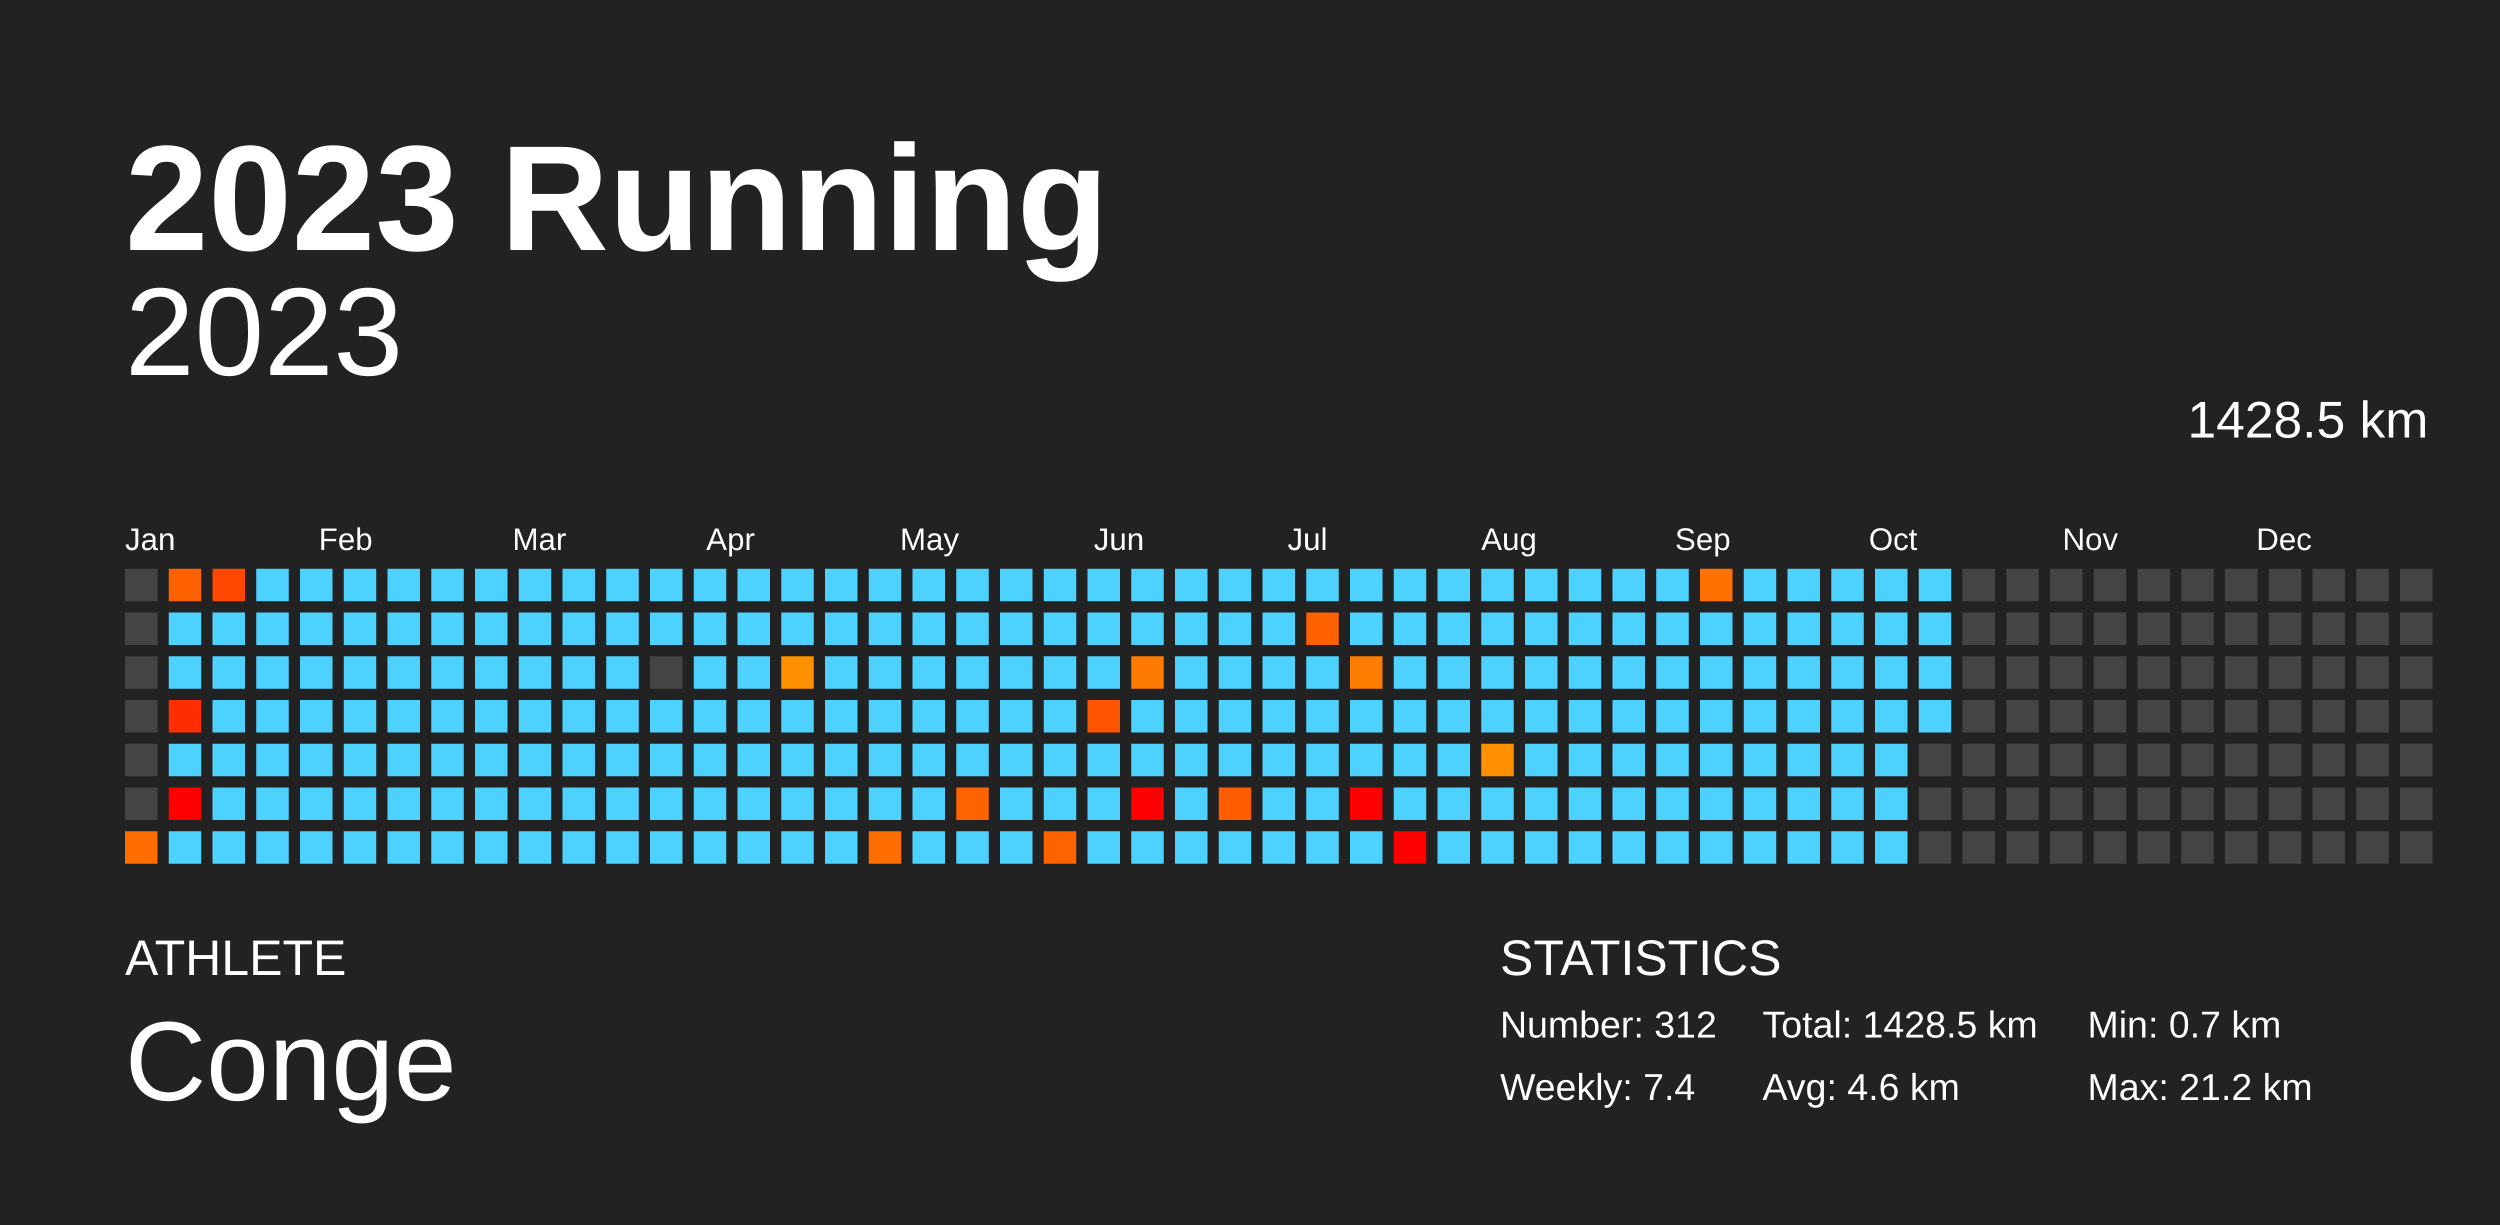
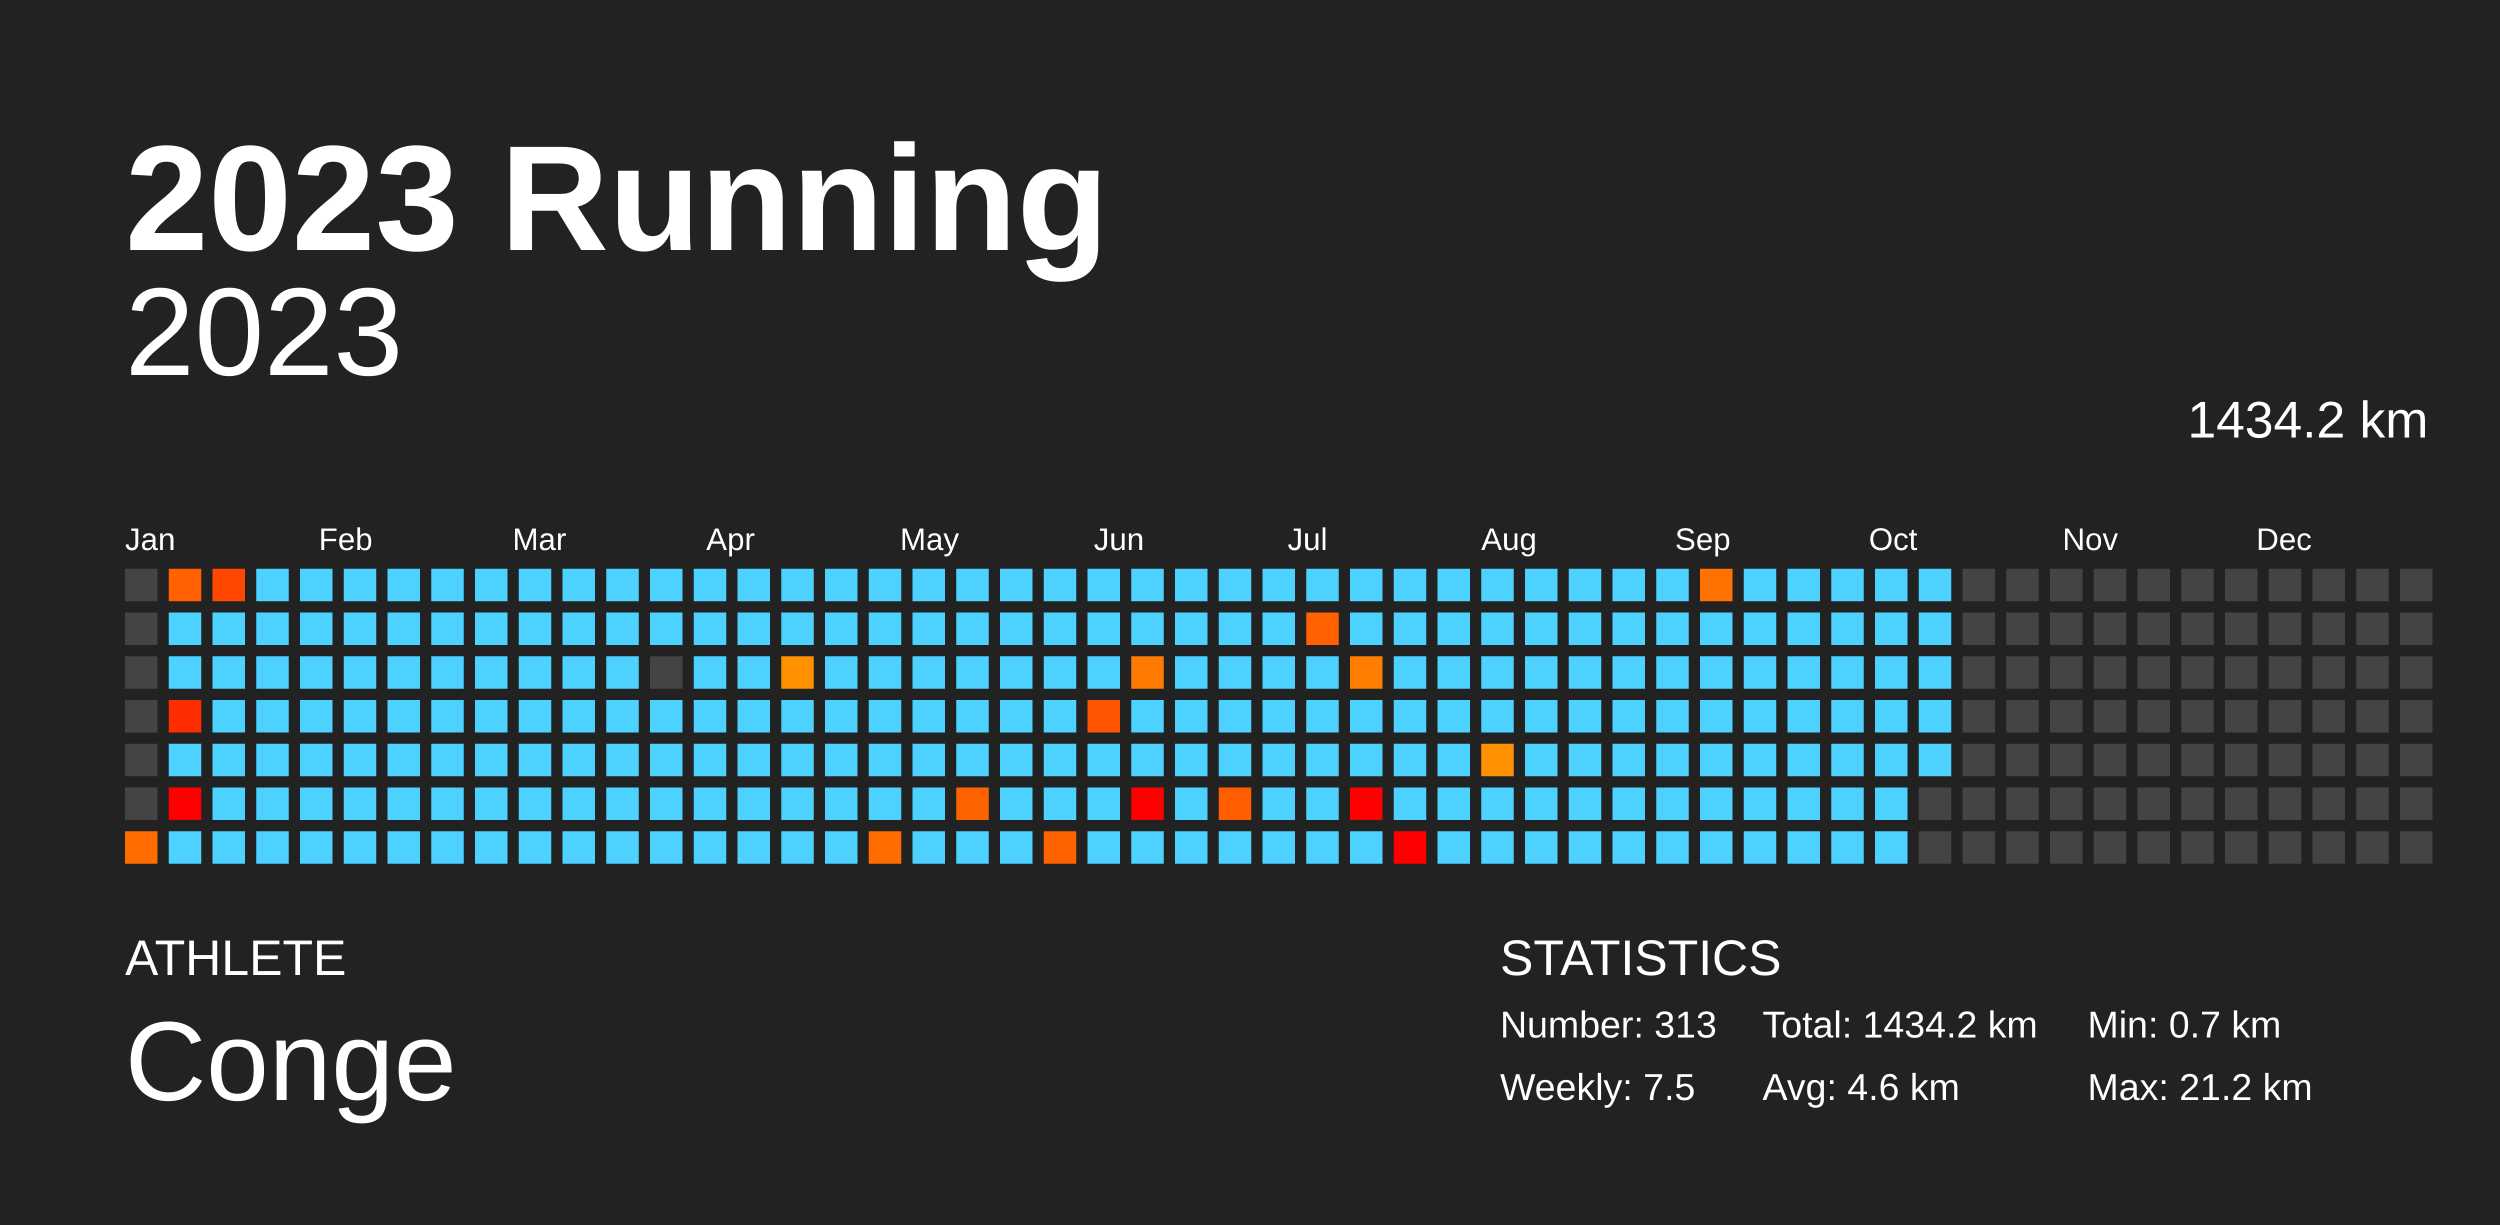
<svg xmlns="http://www.w3.org/2000/svg" baseProfile="full" height="98mm" version="1.1" viewBox="0,0,200,98" width="200mm">
  <defs />
  <rect fill="#222222" height="98" width="200" x="0" y="0" />
  <text fill="#FFFFFF" style="font-size:12px; font-family:Arial; font-weight:bold;" x="10" y="20">2023 Running</text>
  <text fill="#FFFFFF" style="font-size:4px; font-family:Arial" x="10" y="78">ATHLETE</text>
  <text fill="#FFFFFF" style="font-size:9px; font-family:Arial" x="10" y="88">Conge</text>
  <text fill="#FFFFFF" style="font-size:4px; font-family:Arial" x="120" y="78">STATISTICS</text>
-   <text fill="#FFFFFF" style="font-size:3px; font-family:Arial" x="120" y="83">Number: 312</text>
-   <text fill="#FFFFFF" style="font-size:3px; font-family:Arial" x="120" y="88">Weekly: 7.4</text>
-   <text fill="#FFFFFF" style="font-size:3px; font-family:Arial" x="141" y="83">Total: 1428.5 km</text>
+   <text fill="#FFFFFF" style="font-size:3px; font-family:Arial" x="120" y="83">Number: 313</text>
+   <text fill="#FFFFFF" style="font-size:3px; font-family:Arial" x="120" y="88">Weekly: 7.5</text>
+   <text fill="#FFFFFF" style="font-size:3px; font-family:Arial" x="141" y="83">Total: 1434.2 km</text>
  <text fill="#FFFFFF" style="font-size:3px; font-family:Arial" x="141" y="88">Avg: 4.6 km</text>
  <text fill="#FFFFFF" style="font-size:3px; font-family:Arial" x="167" y="83">Min: 0.7 km</text>
  <text fill="#FFFFFF" style="font-size:3px; font-family:Arial" x="167" y="88">Max: 21.2 km</text>
  <text alignment-baseline="hanging" fill="#FFFFFF" style="font-size:10.0px; font-family:Arial;" x="10" y="30">2023</text>
-   <text alignment-baseline="hanging" fill="#FFFFFF" style="font-size:4.125px; font-family:Arial;" x="175" y="35">1428.5 km</text>
+   <text alignment-baseline="hanging" fill="#FFFFFF" style="font-size:4.125px; font-family:Arial;" x="175" y="35">1434.2 km</text>
  <text fill="#FFFFFF" style="font-size:2.5px; font-family:Arial" x="10.0" y="44">Jan</text>
  <text fill="#FFFFFF" style="font-size:2.5px; font-family:Arial" x="25.5" y="44">Feb</text>
  <text fill="#FFFFFF" style="font-size:2.5px; font-family:Arial" x="41.0" y="44">Mar</text>
  <text fill="#FFFFFF" style="font-size:2.5px; font-family:Arial" x="56.5" y="44">Apr</text>
  <text fill="#FFFFFF" style="font-size:2.5px; font-family:Arial" x="72.0" y="44">May</text>
  <text fill="#FFFFFF" style="font-size:2.5px; font-family:Arial" x="87.5" y="44">Jun</text>
  <text fill="#FFFFFF" style="font-size:2.5px; font-family:Arial" x="103.0" y="44">Jul</text>
  <text fill="#FFFFFF" style="font-size:2.5px; font-family:Arial" x="118.5" y="44">Aug</text>
  <text fill="#FFFFFF" style="font-size:2.5px; font-family:Arial" x="134.0" y="44">Sep</text>
  <text fill="#FFFFFF" style="font-size:2.5px; font-family:Arial" x="149.5" y="44">Oct</text>
  <text fill="#FFFFFF" style="font-size:2.5px; font-family:Arial" x="165.0" y="44">Nov</text>
  <text fill="#FFFFFF" style="font-size:2.5px; font-family:Arial" x="180.5" y="44">Dec</text>
  <rect fill="#444444" height="2.6" width="2.6" x="10.0" y="45.5" />
  <rect fill="#444444" height="2.6" width="2.6" x="10.0" y="49.0" />
  <rect fill="#444444" height="2.6" width="2.6" x="10.0" y="52.5" />
  <rect fill="#444444" height="2.6" width="2.6" x="10.0" y="56.0" />
  <rect fill="#444444" height="2.6" width="2.6" x="10.0" y="59.5" />
  <rect fill="#444444" height="2.6" width="2.6" x="10.0" y="63.0" />
  <rect fill="#ff6d00" height="2.6" width="2.6" x="10.0" y="66.5" />
  <rect fill="#ff6100" height="2.6" width="2.6" x="13.5" y="45.5" />
  <rect fill="#4dd2ff" height="2.6" width="2.6" x="13.5" y="49.0" />
  <rect fill="#4dd2ff" height="2.6" width="2.6" x="13.5" y="52.5" />
  <rect fill="#ff2e00" height="2.6" width="2.6" x="13.5" y="56.0" />
  <rect fill="#4dd2ff" height="2.6" width="2.6" x="13.5" y="59.5" />
  <rect fill="red" height="2.6" width="2.6" x="13.5" y="63.0" />
  <rect fill="#4dd2ff" height="2.6" width="2.6" x="13.5" y="66.5" />
  <rect fill="#ff4700" height="2.6" width="2.6" x="17.0" y="45.5" />
  <rect fill="#4dd2ff" height="2.6" width="2.6" x="17.0" y="49.0" />
  <rect fill="#4dd2ff" height="2.6" width="2.6" x="17.0" y="52.5" />
  <rect fill="#4dd2ff" height="2.6" width="2.6" x="17.0" y="56.0" />
  <rect fill="#4dd2ff" height="2.6" width="2.6" x="17.0" y="59.5" />
  <rect fill="#4dd2ff" height="2.6" width="2.6" x="17.0" y="63.0" />
  <rect fill="#4dd2ff" height="2.6" width="2.6" x="17.0" y="66.5" />
  <rect fill="#4dd2ff" height="2.6" width="2.6" x="20.5" y="45.5" />
  <rect fill="#4dd2ff" height="2.6" width="2.6" x="20.5" y="49.0" />
  <rect fill="#4dd2ff" height="2.6" width="2.6" x="20.5" y="52.5" />
  <rect fill="#4dd2ff" height="2.6" width="2.6" x="20.5" y="56.0" />
  <rect fill="#4dd2ff" height="2.6" width="2.6" x="20.5" y="59.5" />
  <rect fill="#4dd2ff" height="2.6" width="2.6" x="20.5" y="63.0" />
  <rect fill="#4dd2ff" height="2.6" width="2.6" x="20.5" y="66.5" />
  <rect fill="#4dd2ff" height="2.6" width="2.6" x="24.0" y="45.5" />
  <rect fill="#4dd2ff" height="2.6" width="2.6" x="24.0" y="49.0" />
  <rect fill="#4dd2ff" height="2.6" width="2.6" x="24.0" y="52.5" />
  <rect fill="#4dd2ff" height="2.6" width="2.6" x="24.0" y="56.0" />
  <rect fill="#4dd2ff" height="2.6" width="2.6" x="24.0" y="59.5" />
  <rect fill="#4dd2ff" height="2.6" width="2.6" x="24.0" y="63.0" />
  <rect fill="#4dd2ff" height="2.6" width="2.6" x="24.0" y="66.5" />
  <rect fill="#4dd2ff" height="2.6" width="2.6" x="27.5" y="45.5" />
  <rect fill="#4dd2ff" height="2.6" width="2.6" x="27.5" y="49.0" />
  <rect fill="#4dd2ff" height="2.6" width="2.6" x="27.5" y="52.5" />
  <rect fill="#4dd2ff" height="2.6" width="2.6" x="27.5" y="56.0" />
  <rect fill="#4dd2ff" height="2.6" width="2.6" x="27.5" y="59.5" />
  <rect fill="#4dd2ff" height="2.6" width="2.6" x="27.5" y="63.0" />
  <rect fill="#4dd2ff" height="2.6" width="2.6" x="27.5" y="66.5" />
  <rect fill="#4dd2ff" height="2.6" width="2.6" x="31.0" y="45.5" />
  <rect fill="#4dd2ff" height="2.6" width="2.6" x="31.0" y="49.0" />
  <rect fill="#4dd2ff" height="2.6" width="2.6" x="31.0" y="52.5" />
  <rect fill="#4dd2ff" height="2.6" width="2.6" x="31.0" y="56.0" />
  <rect fill="#4dd2ff" height="2.6" width="2.6" x="31.0" y="59.5" />
  <rect fill="#4dd2ff" height="2.6" width="2.6" x="31.0" y="63.0" />
  <rect fill="#4dd2ff" height="2.6" width="2.6" x="31.0" y="66.5" />
  <rect fill="#4dd2ff" height="2.6" width="2.6" x="34.5" y="45.5" />
  <rect fill="#4dd2ff" height="2.6" width="2.6" x="34.5" y="49.0" />
  <rect fill="#4dd2ff" height="2.6" width="2.6" x="34.5" y="52.5" />
  <rect fill="#4dd2ff" height="2.6" width="2.6" x="34.5" y="56.0" />
  <rect fill="#4dd2ff" height="2.6" width="2.6" x="34.5" y="59.5" />
  <rect fill="#4dd2ff" height="2.6" width="2.6" x="34.5" y="63.0" />
  <rect fill="#4dd2ff" height="2.6" width="2.6" x="34.5" y="66.5" />
  <rect fill="#4dd2ff" height="2.6" width="2.6" x="38.0" y="45.5" />
  <rect fill="#4dd2ff" height="2.6" width="2.6" x="38.0" y="49.0" />
  <rect fill="#4dd2ff" height="2.6" width="2.6" x="38.0" y="52.5" />
  <rect fill="#4dd2ff" height="2.6" width="2.6" x="38.0" y="56.0" />
  <rect fill="#4dd2ff" height="2.6" width="2.6" x="38.0" y="59.5" />
  <rect fill="#4dd2ff" height="2.6" width="2.6" x="38.0" y="63.0" />
  <rect fill="#4dd2ff" height="2.6" width="2.6" x="38.0" y="66.5" />
  <rect fill="#4dd2ff" height="2.6" width="2.6" x="41.5" y="45.5" />
  <rect fill="#4dd2ff" height="2.6" width="2.6" x="41.5" y="49.0" />
  <rect fill="#4dd2ff" height="2.6" width="2.6" x="41.5" y="52.5" />
  <rect fill="#4dd2ff" height="2.6" width="2.6" x="41.5" y="56.0" />
  <rect fill="#4dd2ff" height="2.6" width="2.6" x="41.5" y="59.5" />
  <rect fill="#4dd2ff" height="2.6" width="2.6" x="41.5" y="63.0" />
  <rect fill="#4dd2ff" height="2.6" width="2.6" x="41.5" y="66.5" />
  <rect fill="#4dd2ff" height="2.6" width="2.6" x="45.0" y="45.5" />
  <rect fill="#4dd2ff" height="2.6" width="2.6" x="45.0" y="49.0" />
  <rect fill="#4dd2ff" height="2.6" width="2.6" x="45.0" y="52.5" />
  <rect fill="#4dd2ff" height="2.6" width="2.6" x="45.0" y="56.0" />
  <rect fill="#4dd2ff" height="2.6" width="2.6" x="45.0" y="59.5" />
  <rect fill="#4dd2ff" height="2.6" width="2.6" x="45.0" y="63.0" />
  <rect fill="#4dd2ff" height="2.6" width="2.6" x="45.0" y="66.5" />
  <rect fill="#4dd2ff" height="2.6" width="2.6" x="48.5" y="45.5" />
  <rect fill="#4dd2ff" height="2.6" width="2.6" x="48.5" y="49.0" />
  <rect fill="#4dd2ff" height="2.6" width="2.6" x="48.5" y="52.5" />
  <rect fill="#4dd2ff" height="2.6" width="2.6" x="48.5" y="56.0" />
  <rect fill="#4dd2ff" height="2.6" width="2.6" x="48.5" y="59.5" />
  <rect fill="#4dd2ff" height="2.6" width="2.6" x="48.5" y="63.0" />
  <rect fill="#4dd2ff" height="2.6" width="2.6" x="48.5" y="66.5" />
  <rect fill="#4dd2ff" height="2.6" width="2.6" x="52.0" y="45.5" />
  <rect fill="#4dd2ff" height="2.6" width="2.6" x="52.0" y="49.0" />
  <rect fill="#444444" height="2.6" width="2.6" x="52.0" y="52.5" />
  <rect fill="#4dd2ff" height="2.6" width="2.6" x="52.0" y="56.0" />
  <rect fill="#4dd2ff" height="2.6" width="2.6" x="52.0" y="59.5" />
  <rect fill="#4dd2ff" height="2.6" width="2.6" x="52.0" y="63.0" />
  <rect fill="#4dd2ff" height="2.6" width="2.6" x="52.0" y="66.5" />
  <rect fill="#4dd2ff" height="2.6" width="2.6" x="55.5" y="45.5" />
  <rect fill="#4dd2ff" height="2.6" width="2.6" x="55.5" y="49.0" />
  <rect fill="#4dd2ff" height="2.6" width="2.6" x="55.5" y="52.5" />
  <rect fill="#4dd2ff" height="2.6" width="2.6" x="55.5" y="56.0" />
  <rect fill="#4dd2ff" height="2.6" width="2.6" x="55.5" y="59.5" />
  <rect fill="#4dd2ff" height="2.6" width="2.6" x="55.5" y="63.0" />
  <rect fill="#4dd2ff" height="2.6" width="2.6" x="55.5" y="66.5" />
  <rect fill="#4dd2ff" height="2.6" width="2.6" x="59.0" y="45.5" />
  <rect fill="#4dd2ff" height="2.6" width="2.6" x="59.0" y="49.0" />
  <rect fill="#4dd2ff" height="2.6" width="2.6" x="59.0" y="52.5" />
  <rect fill="#4dd2ff" height="2.6" width="2.6" x="59.0" y="56.0" />
  <rect fill="#4dd2ff" height="2.6" width="2.6" x="59.0" y="59.5" />
  <rect fill="#4dd2ff" height="2.6" width="2.6" x="59.0" y="63.0" />
  <rect fill="#4dd2ff" height="2.6" width="2.6" x="59.0" y="66.5" />
  <rect fill="#4dd2ff" height="2.6" width="2.6" x="62.5" y="45.5" />
  <rect fill="#4dd2ff" height="2.6" width="2.6" x="62.5" y="49.0" />
  <rect fill="#ff9100" height="2.6" width="2.6" x="62.5" y="52.5" />
  <rect fill="#4dd2ff" height="2.6" width="2.6" x="62.5" y="56.0" />
  <rect fill="#4dd2ff" height="2.6" width="2.6" x="62.5" y="59.5" />
  <rect fill="#4dd2ff" height="2.6" width="2.6" x="62.5" y="63.0" />
  <rect fill="#4dd2ff" height="2.6" width="2.6" x="62.5" y="66.5" />
  <rect fill="#4dd2ff" height="2.6" width="2.6" x="66.0" y="45.5" />
  <rect fill="#4dd2ff" height="2.6" width="2.6" x="66.0" y="49.0" />
  <rect fill="#4dd2ff" height="2.6" width="2.6" x="66.0" y="52.5" />
  <rect fill="#4dd2ff" height="2.6" width="2.6" x="66.0" y="56.0" />
  <rect fill="#4dd2ff" height="2.6" width="2.6" x="66.0" y="59.5" />
  <rect fill="#4dd2ff" height="2.6" width="2.6" x="66.0" y="63.0" />
  <rect fill="#4dd2ff" height="2.6" width="2.6" x="66.0" y="66.5" />
  <rect fill="#4dd2ff" height="2.6" width="2.6" x="69.5" y="45.5" />
  <rect fill="#4dd2ff" height="2.6" width="2.6" x="69.5" y="49.0" />
  <rect fill="#4dd2ff" height="2.6" width="2.6" x="69.5" y="52.5" />
  <rect fill="#4dd2ff" height="2.6" width="2.6" x="69.5" y="56.0" />
  <rect fill="#4dd2ff" height="2.6" width="2.6" x="69.5" y="59.5" />
  <rect fill="#4dd2ff" height="2.6" width="2.6" x="69.5" y="63.0" />
  <rect fill="#ff6d00" height="2.6" width="2.6" x="69.5" y="66.5" />
  <rect fill="#4dd2ff" height="2.6" width="2.6" x="73.0" y="45.5" />
  <rect fill="#4dd2ff" height="2.6" width="2.6" x="73.0" y="49.0" />
  <rect fill="#4dd2ff" height="2.6" width="2.6" x="73.0" y="52.5" />
  <rect fill="#4dd2ff" height="2.6" width="2.6" x="73.0" y="56.0" />
  <rect fill="#4dd2ff" height="2.6" width="2.6" x="73.0" y="59.5" />
  <rect fill="#4dd2ff" height="2.6" width="2.6" x="73.0" y="63.0" />
  <rect fill="#4dd2ff" height="2.6" width="2.6" x="73.0" y="66.5" />
  <rect fill="#4dd2ff" height="2.6" width="2.6" x="76.5" y="45.5" />
  <rect fill="#4dd2ff" height="2.6" width="2.6" x="76.5" y="49.0" />
  <rect fill="#4dd2ff" height="2.6" width="2.6" x="76.5" y="52.5" />
  <rect fill="#4dd2ff" height="2.6" width="2.6" x="76.5" y="56.0" />
  <rect fill="#4dd2ff" height="2.6" width="2.6" x="76.5" y="59.5" />
  <rect fill="#ff6300" height="2.6" width="2.6" x="76.5" y="63.0" />
  <rect fill="#4dd2ff" height="2.6" width="2.6" x="76.5" y="66.5" />
  <rect fill="#4dd2ff" height="2.6" width="2.6" x="80.0" y="45.5" />
  <rect fill="#4dd2ff" height="2.6" width="2.6" x="80.0" y="49.0" />
  <rect fill="#4dd2ff" height="2.6" width="2.6" x="80.0" y="52.5" />
  <rect fill="#4dd2ff" height="2.6" width="2.6" x="80.0" y="56.0" />
  <rect fill="#4dd2ff" height="2.6" width="2.6" x="80.0" y="59.5" />
  <rect fill="#4dd2ff" height="2.6" width="2.6" x="80.0" y="63.0" />
  <rect fill="#4dd2ff" height="2.6" width="2.6" x="80.0" y="66.5" />
  <rect fill="#4dd2ff" height="2.6" width="2.6" x="83.5" y="45.5" />
  <rect fill="#4dd2ff" height="2.6" width="2.6" x="83.5" y="49.0" />
  <rect fill="#4dd2ff" height="2.6" width="2.6" x="83.5" y="52.5" />
  <rect fill="#4dd2ff" height="2.6" width="2.6" x="83.5" y="56.0" />
  <rect fill="#4dd2ff" height="2.6" width="2.6" x="83.5" y="59.5" />
  <rect fill="#4dd2ff" height="2.6" width="2.6" x="83.5" y="63.0" />
  <rect fill="#ff6300" height="2.6" width="2.6" x="83.5" y="66.5" />
  <rect fill="#4dd2ff" height="2.6" width="2.6" x="87.0" y="45.5" />
  <rect fill="#4dd2ff" height="2.6" width="2.6" x="87.0" y="49.0" />
  <rect fill="#4dd2ff" height="2.6" width="2.6" x="87.0" y="52.5" />
  <rect fill="#ff5500" height="2.6" width="2.6" x="87.0" y="56.0" />
  <rect fill="#4dd2ff" height="2.6" width="2.6" x="87.0" y="59.5" />
  <rect fill="#4dd2ff" height="2.6" width="2.6" x="87.0" y="63.0" />
  <rect fill="#4dd2ff" height="2.6" width="2.6" x="87.0" y="66.5" />
  <rect fill="#4dd2ff" height="2.6" width="2.6" x="90.5" y="45.5" />
  <rect fill="#4dd2ff" height="2.6" width="2.6" x="90.5" y="49.0" />
  <rect fill="#ff7a00" height="2.6" width="2.6" x="90.5" y="52.5" />
  <rect fill="#4dd2ff" height="2.6" width="2.6" x="90.5" y="56.0" />
  <rect fill="#4dd2ff" height="2.6" width="2.6" x="90.5" y="59.5" />
  <rect fill="red" height="2.6" width="2.6" x="90.5" y="63.0" />
  <rect fill="#4dd2ff" height="2.6" width="2.6" x="90.5" y="66.5" />
  <rect fill="#4dd2ff" height="2.6" width="2.6" x="94.0" y="45.5" />
  <rect fill="#4dd2ff" height="2.6" width="2.6" x="94.0" y="49.0" />
  <rect fill="#4dd2ff" height="2.6" width="2.6" x="94.0" y="52.5" />
  <rect fill="#4dd2ff" height="2.6" width="2.6" x="94.0" y="56.0" />
  <rect fill="#4dd2ff" height="2.6" width="2.6" x="94.0" y="59.5" />
  <rect fill="#4dd2ff" height="2.6" width="2.6" x="94.0" y="63.0" />
  <rect fill="#4dd2ff" height="2.6" width="2.6" x="94.0" y="66.5" />
  <rect fill="#4dd2ff" height="2.6" width="2.6" x="97.5" y="45.5" />
  <rect fill="#4dd2ff" height="2.6" width="2.6" x="97.5" y="49.0" />
  <rect fill="#4dd2ff" height="2.6" width="2.6" x="97.5" y="52.5" />
  <rect fill="#4dd2ff" height="2.6" width="2.6" x="97.5" y="56.0" />
  <rect fill="#4dd2ff" height="2.6" width="2.6" x="97.5" y="59.5" />
  <rect fill="#ff5d00" height="2.6" width="2.6" x="97.5" y="63.0" />
  <rect fill="#4dd2ff" height="2.6" width="2.6" x="97.5" y="66.5" />
  <rect fill="#4dd2ff" height="2.6" width="2.6" x="101.0" y="45.5" />
  <rect fill="#4dd2ff" height="2.6" width="2.6" x="101.0" y="49.0" />
  <rect fill="#4dd2ff" height="2.6" width="2.6" x="101.0" y="52.5" />
  <rect fill="#4dd2ff" height="2.6" width="2.6" x="101.0" y="56.0" />
  <rect fill="#4dd2ff" height="2.6" width="2.6" x="101.0" y="59.5" />
  <rect fill="#4dd2ff" height="2.6" width="2.6" x="101.0" y="63.0" />
  <rect fill="#4dd2ff" height="2.6" width="2.6" x="101.0" y="66.5" />
  <rect fill="#4dd2ff" height="2.6" width="2.6" x="104.5" y="45.5" />
  <rect fill="#ff6000" height="2.6" width="2.6" x="104.5" y="49.0" />
  <rect fill="#4dd2ff" height="2.6" width="2.6" x="104.5" y="52.5" />
  <rect fill="#4dd2ff" height="2.6" width="2.6" x="104.5" y="56.0" />
  <rect fill="#4dd2ff" height="2.6" width="2.6" x="104.5" y="59.5" />
  <rect fill="#4dd2ff" height="2.6" width="2.6" x="104.5" y="63.0" />
  <rect fill="#4dd2ff" height="2.6" width="2.6" x="104.5" y="66.5" />
  <rect fill="#4dd2ff" height="2.6" width="2.6" x="108.0" y="45.5" />
  <rect fill="#4dd2ff" height="2.6" width="2.6" x="108.0" y="49.0" />
  <rect fill="#ff7e00" height="2.6" width="2.6" x="108.0" y="52.5" />
  <rect fill="#4dd2ff" height="2.6" width="2.6" x="108.0" y="56.0" />
  <rect fill="#4dd2ff" height="2.6" width="2.6" x="108.0" y="59.5" />
  <rect fill="red" height="2.6" width="2.6" x="108.0" y="63.0" />
  <rect fill="#4dd2ff" height="2.6" width="2.6" x="108.0" y="66.5" />
  <rect fill="#4dd2ff" height="2.6" width="2.6" x="111.5" y="45.5" />
  <rect fill="#4dd2ff" height="2.6" width="2.6" x="111.5" y="49.0" />
  <rect fill="#4dd2ff" height="2.6" width="2.6" x="111.5" y="52.5" />
  <rect fill="#4dd2ff" height="2.6" width="2.6" x="111.5" y="56.0" />
  <rect fill="#4dd2ff" height="2.6" width="2.6" x="111.5" y="59.5" />
  <rect fill="#4dd2ff" height="2.6" width="2.6" x="111.5" y="63.0" />
  <rect fill="red" height="2.6" width="2.6" x="111.5" y="66.5" />
  <rect fill="#4dd2ff" height="2.6" width="2.6" x="115.0" y="45.5" />
  <rect fill="#4dd2ff" height="2.6" width="2.6" x="115.0" y="49.0" />
  <rect fill="#4dd2ff" height="2.6" width="2.6" x="115.0" y="52.5" />
  <rect fill="#4dd2ff" height="2.6" width="2.6" x="115.0" y="56.0" />
  <rect fill="#4dd2ff" height="2.6" width="2.6" x="115.0" y="59.5" />
  <rect fill="#4dd2ff" height="2.6" width="2.6" x="115.0" y="63.0" />
  <rect fill="#4dd2ff" height="2.6" width="2.6" x="115.0" y="66.5" />
  <rect fill="#4dd2ff" height="2.6" width="2.6" x="118.5" y="45.5" />
  <rect fill="#4dd2ff" height="2.6" width="2.6" x="118.5" y="49.0" />
  <rect fill="#4dd2ff" height="2.6" width="2.6" x="118.5" y="52.5" />
  <rect fill="#4dd2ff" height="2.6" width="2.6" x="118.5" y="56.0" />
  <rect fill="#ff9000" height="2.6" width="2.6" x="118.5" y="59.5" />
  <rect fill="#4dd2ff" height="2.6" width="2.6" x="118.5" y="63.0" />
  <rect fill="#4dd2ff" height="2.6" width="2.6" x="118.5" y="66.5" />
  <rect fill="#4dd2ff" height="2.6" width="2.6" x="122.0" y="45.5" />
  <rect fill="#4dd2ff" height="2.6" width="2.6" x="122.0" y="49.0" />
  <rect fill="#4dd2ff" height="2.6" width="2.6" x="122.0" y="52.5" />
  <rect fill="#4dd2ff" height="2.6" width="2.6" x="122.0" y="56.0" />
  <rect fill="#4dd2ff" height="2.6" width="2.6" x="122.0" y="59.5" />
  <rect fill="#4dd2ff" height="2.6" width="2.6" x="122.0" y="63.0" />
  <rect fill="#4dd2ff" height="2.6" width="2.6" x="122.0" y="66.5" />
  <rect fill="#4dd2ff" height="2.6" width="2.6" x="125.5" y="45.5" />
  <rect fill="#4dd2ff" height="2.6" width="2.6" x="125.5" y="49.0" />
  <rect fill="#4dd2ff" height="2.6" width="2.6" x="125.5" y="52.5" />
  <rect fill="#4dd2ff" height="2.6" width="2.6" x="125.5" y="56.0" />
  <rect fill="#4dd2ff" height="2.6" width="2.6" x="125.5" y="59.5" />
  <rect fill="#4dd2ff" height="2.6" width="2.6" x="125.5" y="63.0" />
  <rect fill="#4dd2ff" height="2.6" width="2.6" x="125.5" y="66.5" />
  <rect fill="#4dd2ff" height="2.6" width="2.6" x="129.0" y="45.5" />
  <rect fill="#4dd2ff" height="2.6" width="2.6" x="129.0" y="49.0" />
  <rect fill="#4dd2ff" height="2.6" width="2.6" x="129.0" y="52.5" />
  <rect fill="#4dd2ff" height="2.6" width="2.6" x="129.0" y="56.0" />
  <rect fill="#4dd2ff" height="2.6" width="2.6" x="129.0" y="59.5" />
  <rect fill="#4dd2ff" height="2.6" width="2.6" x="129.0" y="63.0" />
  <rect fill="#4dd2ff" height="2.6" width="2.6" x="129.0" y="66.5" />
  <rect fill="#4dd2ff" height="2.6" width="2.6" x="132.5" y="45.5" />
  <rect fill="#4dd2ff" height="2.6" width="2.6" x="132.5" y="49.0" />
  <rect fill="#4dd2ff" height="2.6" width="2.6" x="132.5" y="52.5" />
  <rect fill="#4dd2ff" height="2.6" width="2.6" x="132.5" y="56.0" />
  <rect fill="#4dd2ff" height="2.6" width="2.6" x="132.5" y="59.5" />
  <rect fill="#4dd2ff" height="2.6" width="2.6" x="132.5" y="63.0" />
  <rect fill="#4dd2ff" height="2.6" width="2.6" x="132.5" y="66.5" />
  <rect fill="#ff7100" height="2.6" width="2.6" x="136.0" y="45.5" />
  <rect fill="#4dd2ff" height="2.6" width="2.6" x="136.0" y="49.0" />
  <rect fill="#4dd2ff" height="2.6" width="2.6" x="136.0" y="52.5" />
  <rect fill="#4dd2ff" height="2.6" width="2.6" x="136.0" y="56.0" />
  <rect fill="#4dd2ff" height="2.6" width="2.6" x="136.0" y="59.5" />
  <rect fill="#4dd2ff" height="2.6" width="2.6" x="136.0" y="63.0" />
  <rect fill="#4dd2ff" height="2.6" width="2.6" x="136.0" y="66.5" />
  <rect fill="#4dd2ff" height="2.6" width="2.6" x="139.5" y="45.5" />
  <rect fill="#4dd2ff" height="2.6" width="2.6" x="139.5" y="49.0" />
  <rect fill="#4dd2ff" height="2.6" width="2.6" x="139.5" y="52.5" />
  <rect fill="#4dd2ff" height="2.6" width="2.6" x="139.5" y="56.0" />
  <rect fill="#4dd2ff" height="2.6" width="2.6" x="139.5" y="59.5" />
  <rect fill="#4dd2ff" height="2.6" width="2.6" x="139.5" y="63.0" />
  <rect fill="#4dd2ff" height="2.6" width="2.6" x="139.5" y="66.5" />
  <rect fill="#4dd2ff" height="2.6" width="2.6" x="143.0" y="45.5" />
  <rect fill="#4dd2ff" height="2.6" width="2.6" x="143.0" y="49.0" />
  <rect fill="#4dd2ff" height="2.6" width="2.6" x="143.0" y="52.5" />
  <rect fill="#4dd2ff" height="2.6" width="2.6" x="143.0" y="56.0" />
  <rect fill="#4dd2ff" height="2.6" width="2.6" x="143.0" y="59.5" />
  <rect fill="#4dd2ff" height="2.6" width="2.6" x="143.0" y="63.0" />
  <rect fill="#4dd2ff" height="2.6" width="2.6" x="143.0" y="66.5" />
  <rect fill="#4dd2ff" height="2.6" width="2.6" x="146.5" y="45.5" />
  <rect fill="#4dd2ff" height="2.6" width="2.6" x="146.5" y="49.0" />
  <rect fill="#4dd2ff" height="2.6" width="2.6" x="146.5" y="52.5" />
  <rect fill="#4dd2ff" height="2.6" width="2.6" x="146.5" y="56.0" />
  <rect fill="#4dd2ff" height="2.6" width="2.6" x="146.5" y="59.5" />
  <rect fill="#4dd2ff" height="2.6" width="2.6" x="146.5" y="63.0" />
  <rect fill="#4dd2ff" height="2.6" width="2.6" x="146.5" y="66.5" />
  <rect fill="#4dd2ff" height="2.6" width="2.6" x="150.0" y="45.5" />
  <rect fill="#4dd2ff" height="2.6" width="2.6" x="150.0" y="49.0" />
  <rect fill="#4dd2ff" height="2.6" width="2.6" x="150.0" y="52.5" />
  <rect fill="#4dd2ff" height="2.6" width="2.6" x="150.0" y="56.0" />
  <rect fill="#4dd2ff" height="2.6" width="2.6" x="150.0" y="59.5" />
  <rect fill="#4dd2ff" height="2.6" width="2.6" x="150.0" y="63.0" />
  <rect fill="#4dd2ff" height="2.6" width="2.6" x="150.0" y="66.5" />
  <rect fill="#4dd2ff" height="2.6" width="2.6" x="153.5" y="45.5" />
  <rect fill="#4dd2ff" height="2.6" width="2.6" x="153.5" y="49.0" />
  <rect fill="#4dd2ff" height="2.6" width="2.6" x="153.5" y="52.5" />
  <rect fill="#4dd2ff" height="2.6" width="2.6" x="153.5" y="56.0" />
-   <rect fill="#444444" height="2.6" width="2.6" x="153.5" y="59.5" />
+   <rect fill="#4dd2ff" height="2.6" width="2.6" x="153.5" y="59.5" />
  <rect fill="#444444" height="2.6" width="2.6" x="153.5" y="63.0" />
  <rect fill="#444444" height="2.6" width="2.6" x="153.5" y="66.5" />
  <rect fill="#444444" height="2.6" width="2.6" x="157.0" y="45.5" />
  <rect fill="#444444" height="2.6" width="2.6" x="157.0" y="49.0" />
  <rect fill="#444444" height="2.6" width="2.6" x="157.0" y="52.5" />
  <rect fill="#444444" height="2.6" width="2.6" x="157.0" y="56.0" />
  <rect fill="#444444" height="2.6" width="2.6" x="157.0" y="59.5" />
  <rect fill="#444444" height="2.6" width="2.6" x="157.0" y="63.0" />
  <rect fill="#444444" height="2.6" width="2.6" x="157.0" y="66.5" />
  <rect fill="#444444" height="2.6" width="2.6" x="160.5" y="45.5" />
  <rect fill="#444444" height="2.6" width="2.6" x="160.5" y="49.0" />
  <rect fill="#444444" height="2.6" width="2.6" x="160.5" y="52.5" />
  <rect fill="#444444" height="2.6" width="2.6" x="160.5" y="56.0" />
  <rect fill="#444444" height="2.6" width="2.6" x="160.5" y="59.5" />
  <rect fill="#444444" height="2.6" width="2.6" x="160.5" y="63.0" />
  <rect fill="#444444" height="2.6" width="2.6" x="160.5" y="66.5" />
  <rect fill="#444444" height="2.6" width="2.6" x="164.0" y="45.5" />
  <rect fill="#444444" height="2.6" width="2.6" x="164.0" y="49.0" />
  <rect fill="#444444" height="2.6" width="2.6" x="164.0" y="52.5" />
  <rect fill="#444444" height="2.6" width="2.6" x="164.0" y="56.0" />
  <rect fill="#444444" height="2.6" width="2.6" x="164.0" y="59.5" />
  <rect fill="#444444" height="2.6" width="2.6" x="164.0" y="63.0" />
  <rect fill="#444444" height="2.6" width="2.6" x="164.0" y="66.5" />
  <rect fill="#444444" height="2.6" width="2.6" x="167.5" y="45.5" />
  <rect fill="#444444" height="2.6" width="2.6" x="167.5" y="49.0" />
  <rect fill="#444444" height="2.6" width="2.6" x="167.5" y="52.5" />
  <rect fill="#444444" height="2.6" width="2.6" x="167.5" y="56.0" />
  <rect fill="#444444" height="2.6" width="2.6" x="167.5" y="59.5" />
  <rect fill="#444444" height="2.6" width="2.6" x="167.5" y="63.0" />
  <rect fill="#444444" height="2.6" width="2.6" x="167.5" y="66.5" />
  <rect fill="#444444" height="2.6" width="2.6" x="171.0" y="45.5" />
  <rect fill="#444444" height="2.6" width="2.6" x="171.0" y="49.0" />
  <rect fill="#444444" height="2.6" width="2.6" x="171.0" y="52.5" />
  <rect fill="#444444" height="2.6" width="2.6" x="171.0" y="56.0" />
  <rect fill="#444444" height="2.6" width="2.6" x="171.0" y="59.5" />
  <rect fill="#444444" height="2.6" width="2.6" x="171.0" y="63.0" />
  <rect fill="#444444" height="2.6" width="2.6" x="171.0" y="66.5" />
  <rect fill="#444444" height="2.6" width="2.6" x="174.5" y="45.5" />
  <rect fill="#444444" height="2.6" width="2.6" x="174.5" y="49.0" />
  <rect fill="#444444" height="2.6" width="2.6" x="174.5" y="52.5" />
  <rect fill="#444444" height="2.6" width="2.6" x="174.5" y="56.0" />
  <rect fill="#444444" height="2.6" width="2.6" x="174.5" y="59.5" />
  <rect fill="#444444" height="2.6" width="2.6" x="174.5" y="63.0" />
  <rect fill="#444444" height="2.6" width="2.6" x="174.5" y="66.5" />
  <rect fill="#444444" height="2.6" width="2.6" x="178.0" y="45.5" />
  <rect fill="#444444" height="2.6" width="2.6" x="178.0" y="49.0" />
  <rect fill="#444444" height="2.6" width="2.6" x="178.0" y="52.5" />
  <rect fill="#444444" height="2.6" width="2.6" x="178.0" y="56.0" />
  <rect fill="#444444" height="2.6" width="2.6" x="178.0" y="59.5" />
  <rect fill="#444444" height="2.6" width="2.6" x="178.0" y="63.0" />
  <rect fill="#444444" height="2.6" width="2.6" x="178.0" y="66.5" />
  <rect fill="#444444" height="2.6" width="2.6" x="181.5" y="45.5" />
  <rect fill="#444444" height="2.6" width="2.6" x="181.5" y="49.0" />
  <rect fill="#444444" height="2.6" width="2.6" x="181.5" y="52.5" />
  <rect fill="#444444" height="2.6" width="2.6" x="181.5" y="56.0" />
  <rect fill="#444444" height="2.6" width="2.6" x="181.5" y="59.5" />
  <rect fill="#444444" height="2.6" width="2.6" x="181.5" y="63.0" />
  <rect fill="#444444" height="2.6" width="2.6" x="181.5" y="66.5" />
  <rect fill="#444444" height="2.6" width="2.6" x="185.0" y="45.5" />
  <rect fill="#444444" height="2.6" width="2.6" x="185.0" y="49.0" />
  <rect fill="#444444" height="2.6" width="2.6" x="185.0" y="52.5" />
  <rect fill="#444444" height="2.6" width="2.6" x="185.0" y="56.0" />
  <rect fill="#444444" height="2.6" width="2.6" x="185.0" y="59.5" />
  <rect fill="#444444" height="2.6" width="2.6" x="185.0" y="63.0" />
  <rect fill="#444444" height="2.6" width="2.6" x="185.0" y="66.5" />
  <rect fill="#444444" height="2.6" width="2.6" x="188.5" y="45.5" />
  <rect fill="#444444" height="2.6" width="2.6" x="188.5" y="49.0" />
  <rect fill="#444444" height="2.6" width="2.6" x="188.5" y="52.5" />
  <rect fill="#444444" height="2.6" width="2.6" x="188.5" y="56.0" />
  <rect fill="#444444" height="2.6" width="2.6" x="188.5" y="59.5" />
  <rect fill="#444444" height="2.6" width="2.6" x="188.5" y="63.0" />
  <rect fill="#444444" height="2.6" width="2.6" x="188.5" y="66.5" />
  <rect fill="#444444" height="2.6" width="2.6" x="192.0" y="45.5" />
  <rect fill="#444444" height="2.6" width="2.6" x="192.0" y="49.0" />
  <rect fill="#444444" height="2.6" width="2.6" x="192.0" y="52.5" />
  <rect fill="#444444" height="2.6" width="2.6" x="192.0" y="56.0" />
  <rect fill="#444444" height="2.6" width="2.6" x="192.0" y="59.5" />
  <rect fill="#444444" height="2.6" width="2.6" x="192.0" y="63.0" />
  <rect fill="#444444" height="2.6" width="2.6" x="192.0" y="66.5" />
</svg>
